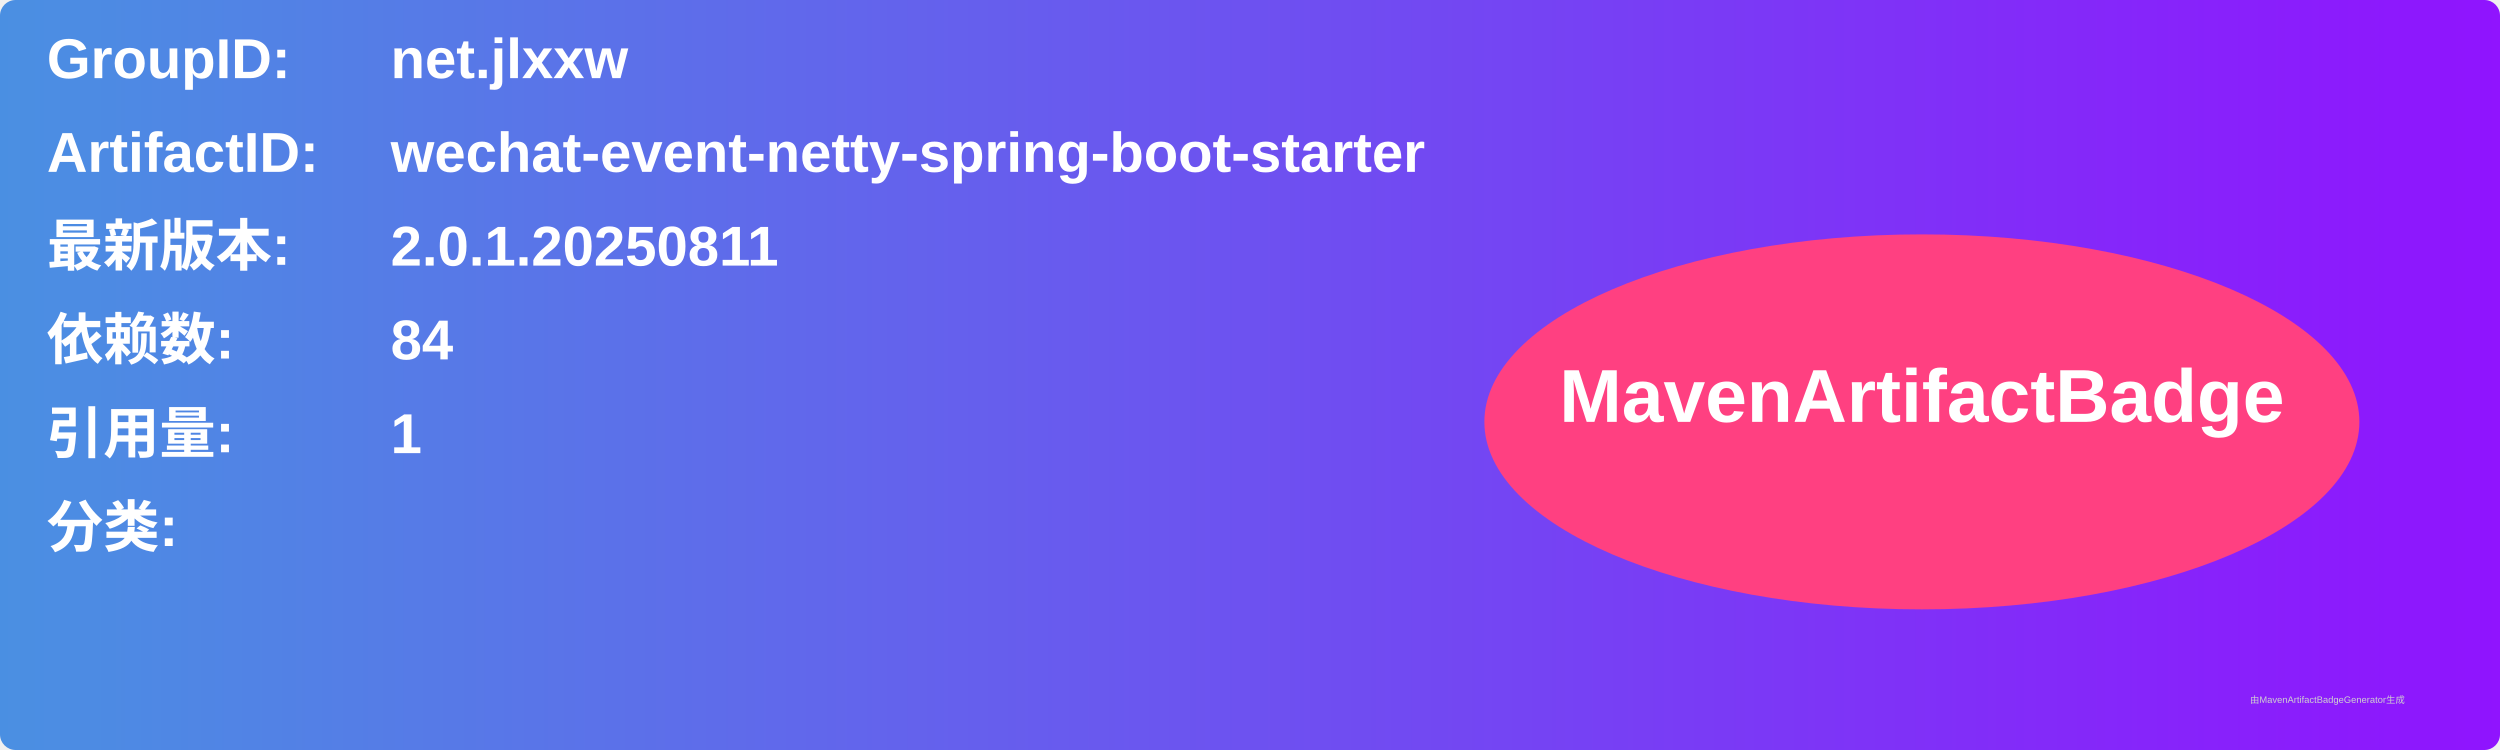
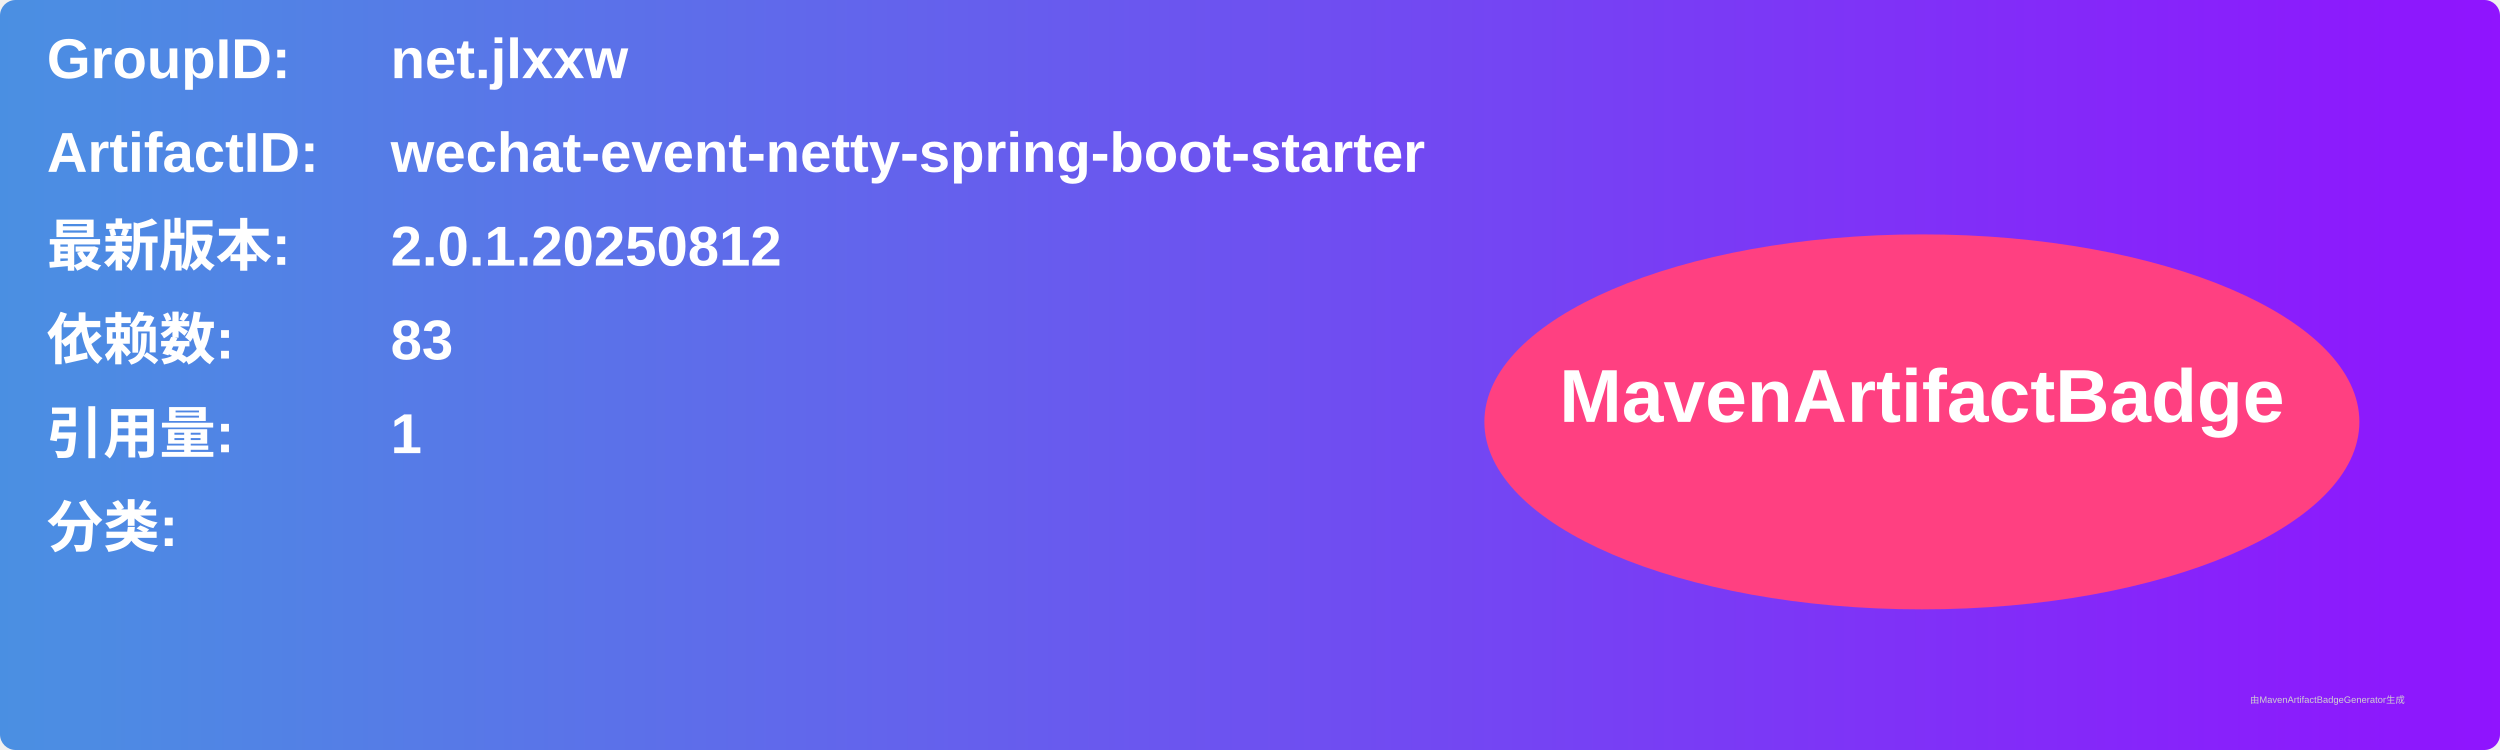
<svg xmlns="http://www.w3.org/2000/svg" width="800" height="240" viewBox="0 0 800 240">
  <linearGradient id="grad" x1="0%" y1="0%" x2="100%" y2="0%">
    <stop offset="0%" stop-color="#4a90e2" />
    <stop offset="100%" stop-color="#9013fe" />
  </linearGradient>
  <rect width="100%" height="100%" rx="5" ry="5" fill="url(#grad)" />
  <g transform="translate(15, 15)">
    <text x="0" y="10" font-family="Arial" font-size="18" fill="white" font-weight="bold" width="260">GroupID:</text>
    <text x="110" y="10" font-family="Arial" font-size="18" fill="white" font-weight="bold" width="460">net.jlxxw</text>
    <text x="0" y="40" font-family="Arial" font-size="18" fill="white" font-weight="bold" width="260">ArtifactID:</text>
    <text x="110" y="40" font-family="Arial" font-size="18" fill="white" font-weight="bold" width="460">wechat-event-netty-spring-boot-starter</text>
    <text x="0" y="70" font-family="Arial" font-size="18" fill="white" font-weight="bold">最新版本:</text>
    <text x="110" y="70" font-family="Arial" font-size="18" fill="white" font-weight="bold">
-       <tspan font-weight="bold">2.0.1.20250811</tspan>
+       <tspan font-weight="bold">2.0.1.20250812</tspan>
    </text>
    <text x="0" y="100" font-family="Arial" font-size="18" fill="white" font-weight="bold">依赖数: </text>
    <text x="110" y="100" font-family="Arial" font-size="18" fill="white">
-       <tspan font-weight="bold">84</tspan>
+       <tspan font-weight="bold">83</tspan>
    </text>
    <text x="0" y="130" font-family="Arial" font-size="18" fill="white" font-weight="bold">引用量: </text>
    <text x="110" y="130" font-family="Arial" font-size="18" fill="white">
      <tspan font-weight="bold">1</tspan>
    </text>
    <text x="0" y="160" font-family="Arial" font-size="18" fill="white" font-weight="bold">分类:</text>
    <text x="10" y="190" font-family="Arial" font-size="10" fill="white">
      <tspan font-weight="bold" />
    </text>
    <ellipse cx="600" cy="120" rx="140" ry="60" fill="#ff4081" />
    <text x="600" y="120" text-anchor="middle" font-family="Arial" font-size="24" fill="white" font-weight="bold">MavenArtifactBadge</text>
  </g>
  <text x="720" y="225" font-family="Arial" font-size="3" fill="#d0d0d0">由MavenArtifactBadgeGenerator生成</text>
</svg>
